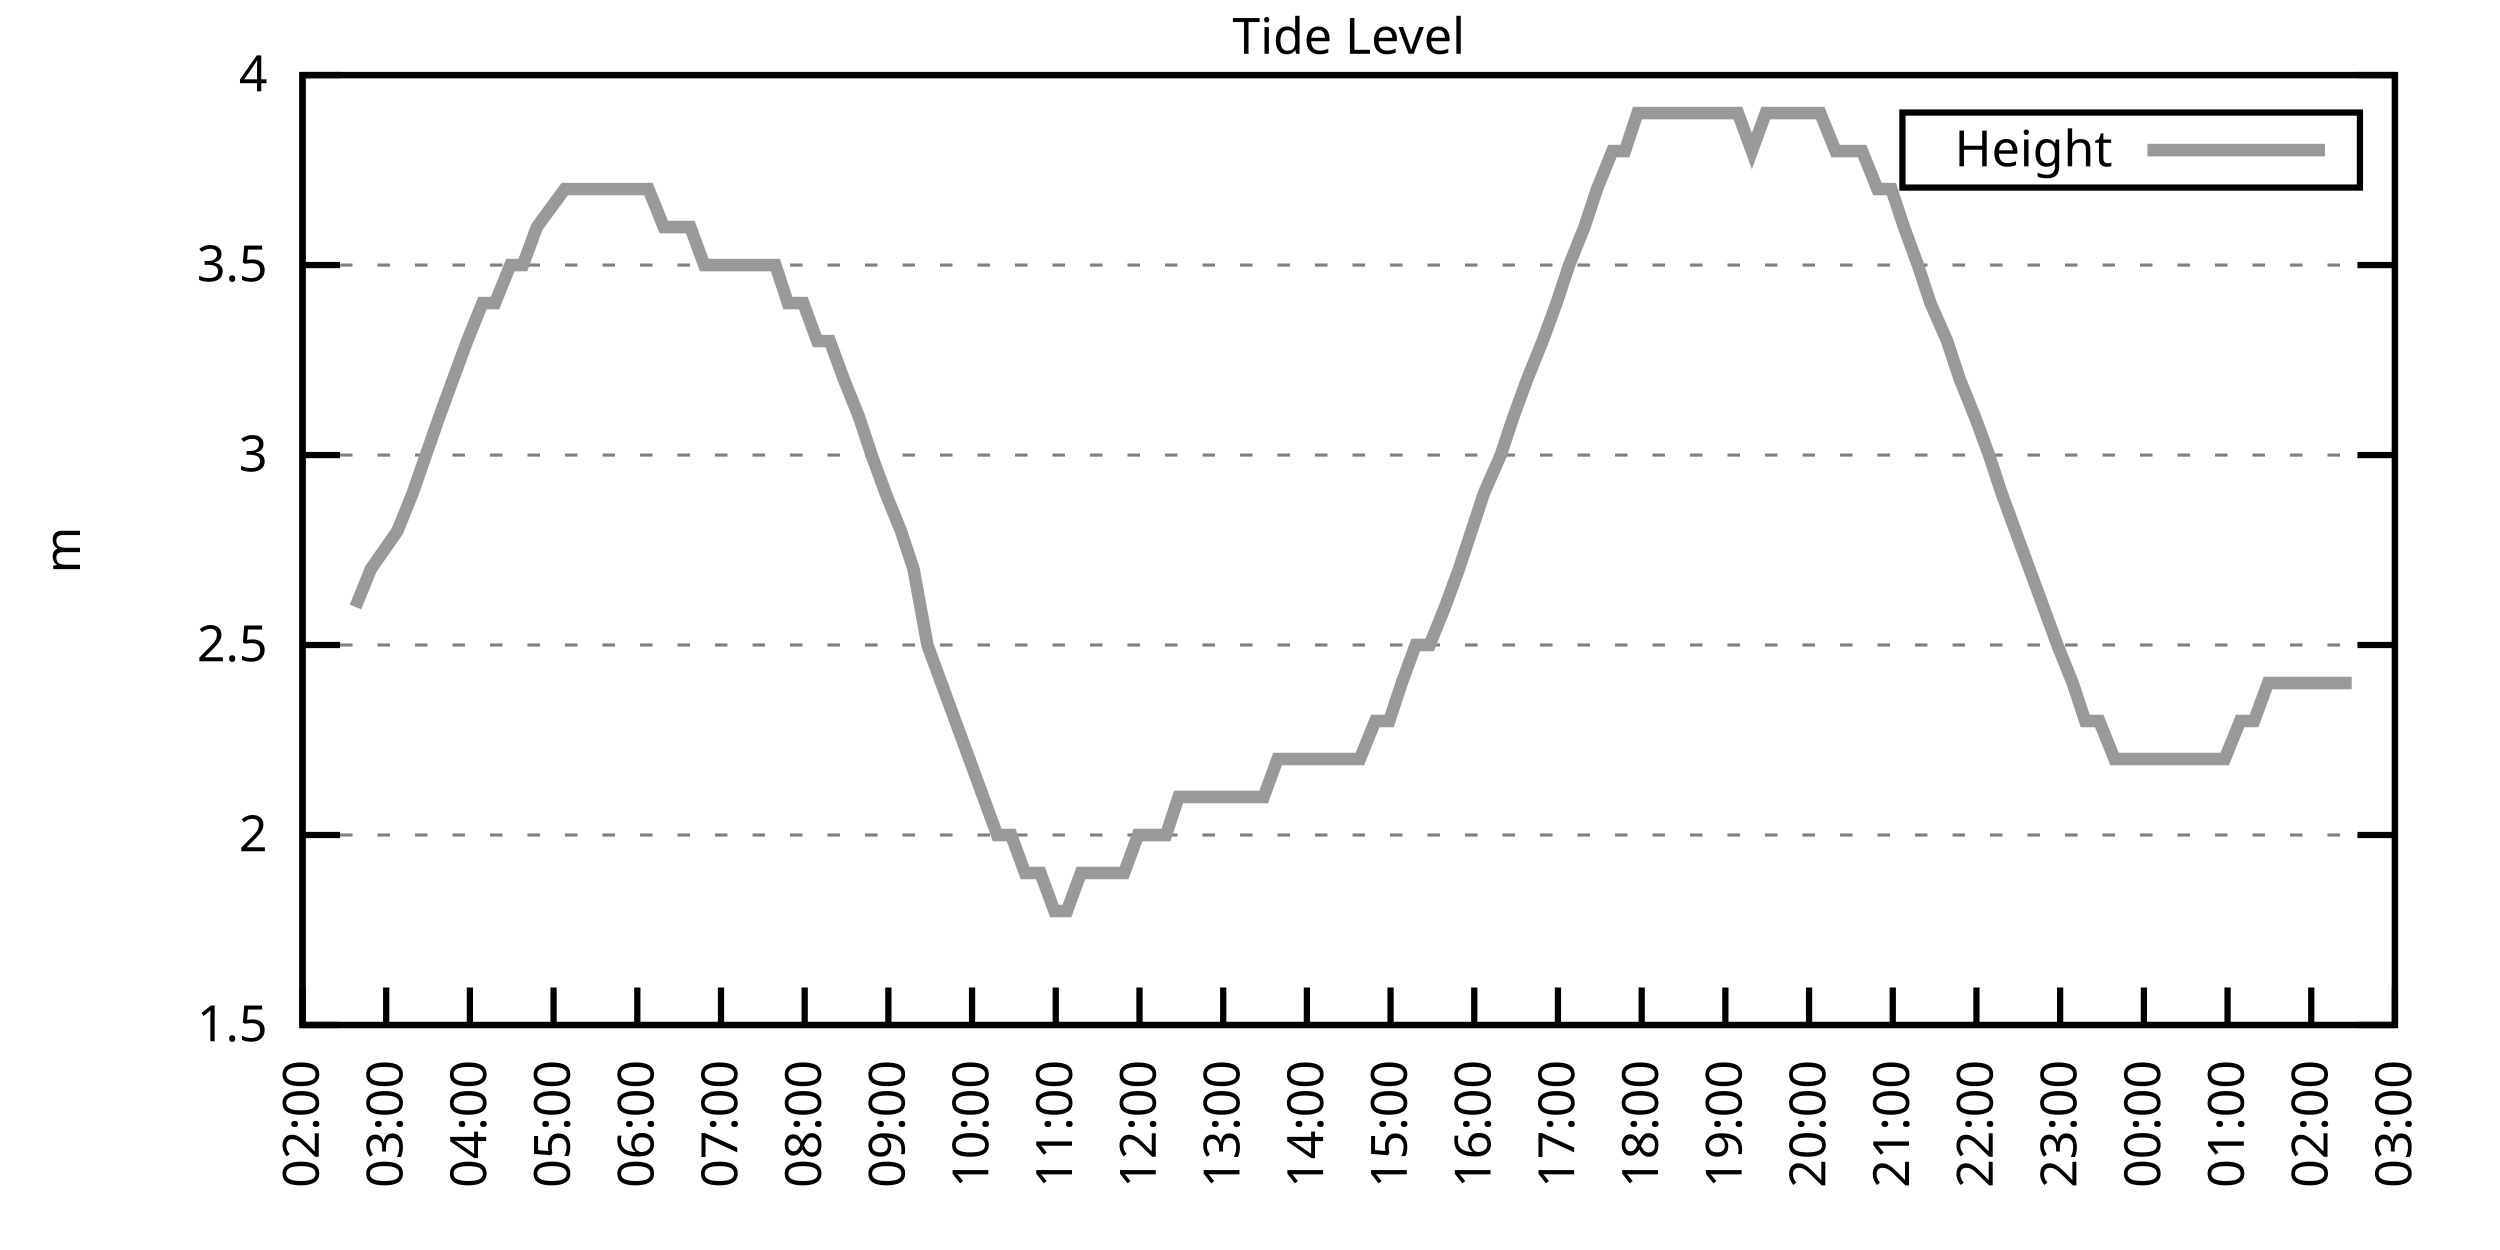
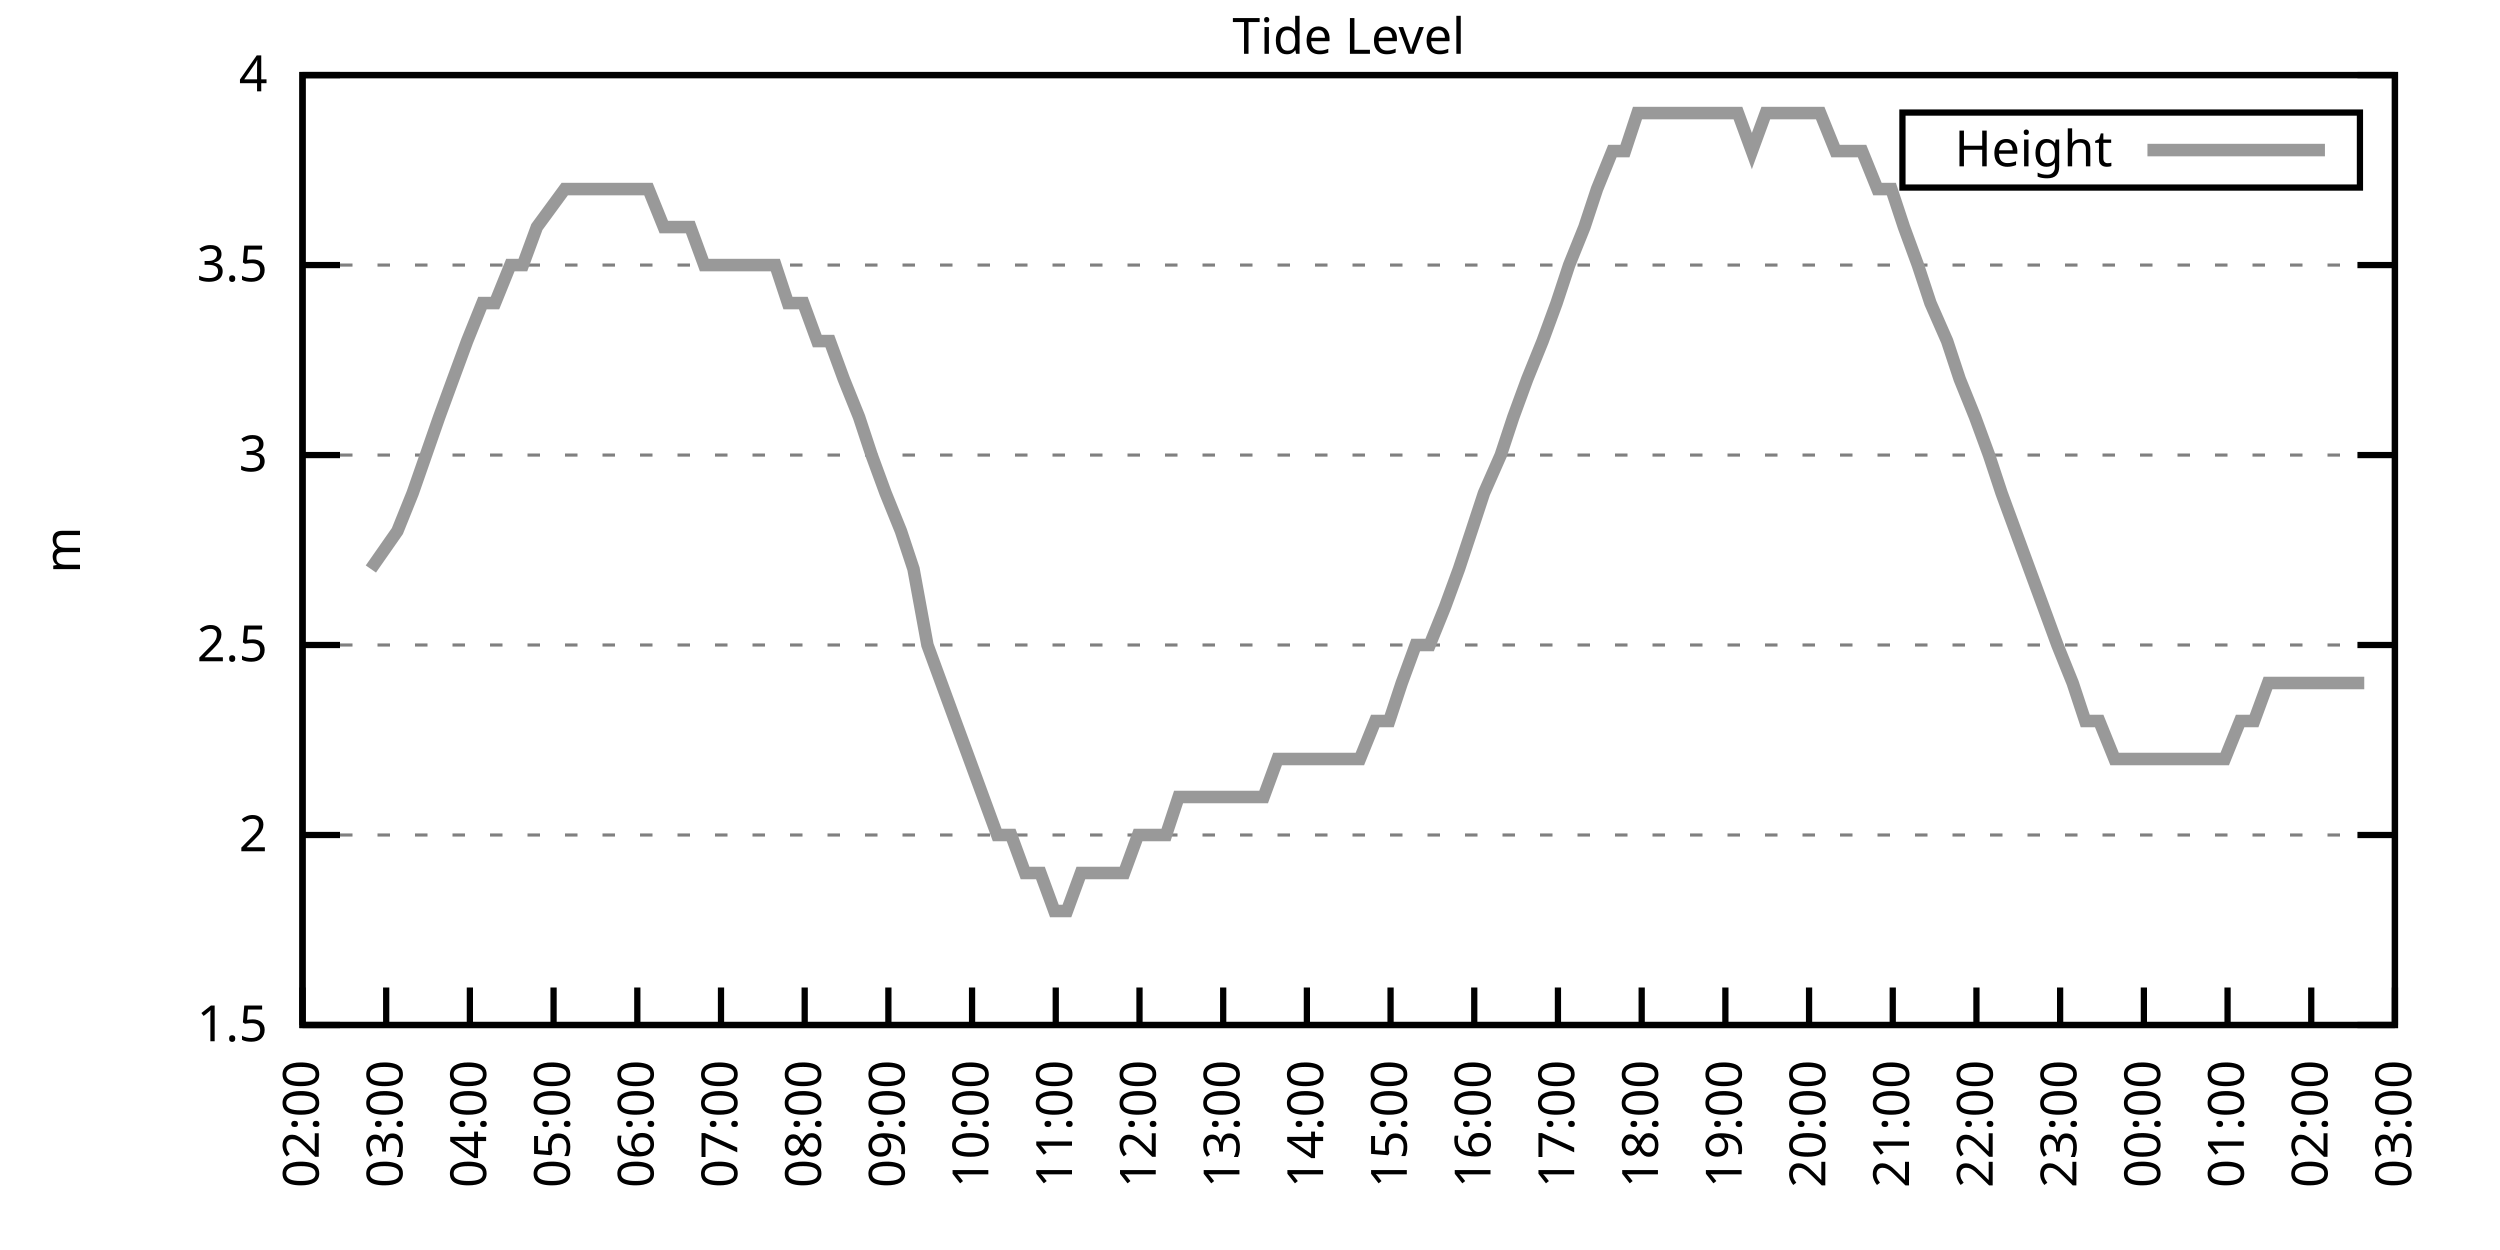
<svg xmlns="http://www.w3.org/2000/svg" xmlns:xlink="http://www.w3.org/1999/xlink" width="400" height="200" viewBox="0 0 400 200">
  <g id="gnuplot_canvas">
    <rect x="0" y="0" width="400" height="200" fill="none" />
    <defs>
      <circle id="gpDot" r="0.5" stroke-width="0.5" stroke="currentColor" />
      <path id="gpPt0" stroke-width="0.333" stroke="currentColor" d="M-1,0 h2 M0,-1 v2" />
      <path id="gpPt1" stroke-width="0.333" stroke="currentColor" d="M-1,-1 L1,1 M1,-1 L-1,1" />
      <path id="gpPt2" stroke-width="0.333" stroke="currentColor" d="M-1,0 L1,0 M0,-1 L0,1 M-1,-1 L1,1 M-1,1 L1,-1" />
      <rect id="gpPt3" stroke-width="0.333" stroke="currentColor" x="-1" y="-1" width="2" height="2" />
      <rect id="gpPt4" stroke-width="0.333" stroke="currentColor" fill="currentColor" x="-1" y="-1" width="2" height="2" />
      <circle id="gpPt5" stroke-width="0.333" stroke="currentColor" cx="0" cy="0" r="1" />
      <use xlink:href="#gpPt5" id="gpPt6" fill="currentColor" stroke="none" />
      <path id="gpPt7" stroke-width="0.333" stroke="currentColor" d="M0,-1.33 L-1.33,0.67 L1.33,0.67 z" />
      <use xlink:href="#gpPt7" id="gpPt8" fill="currentColor" stroke="none" />
      <use xlink:href="#gpPt7" id="gpPt9" stroke="currentColor" transform="rotate(180)" />
      <use xlink:href="#gpPt9" id="gpPt10" fill="currentColor" stroke="none" />
      <use xlink:href="#gpPt3" id="gpPt11" stroke="currentColor" transform="rotate(45)" />
      <use xlink:href="#gpPt11" id="gpPt12" fill="currentColor" stroke="none" />
      <path id="gpPt13" stroke-width="0.333" stroke="currentColor" d="M0,1.330 L1.265,0.411 L0.782,-1.067 L-0.782,-1.076 L-1.265,0.411 z" />
      <use xlink:href="#gpPt13" id="gpPt14" fill="currentColor" stroke="none" />
      <filter id="textbox" filterUnits="objectBoundingBox" x="0" y="0" height="1" width="1">
        <feFlood flood-color="white" flood-opacity="1" result="bgnd" />
        <feComposite in="SourceGraphic" in2="bgnd" operator="atop" />
      </filter>
      <filter id="greybox" filterUnits="objectBoundingBox" x="0" y="0" height="1" width="1">
        <feFlood flood-color="lightgrey" flood-opacity="1" result="grey" />
        <feComposite in="SourceGraphic" in2="grey" operator="atop" />
      </filter>
    </defs>
    <g fill="none" color="white" stroke="currentColor" stroke-width="1.00" stroke-linecap="butt" stroke-linejoin="miter">
</g>
    <g fill="none" color="black" stroke="currentColor" stroke-width="1.00" stroke-linecap="butt" stroke-linejoin="miter">
      <g stroke="none" shape-rendering="crispEdges">
        <polygon fill="rgb(255, 255, 255)" points="48.40,164.00 383.18,164.00 383.18,12.02 48.40,12.02 " />
      </g>
    </g>
    <g fill="none" color="black" stroke="currentColor" stroke-width="1.00" stroke-linecap="butt" stroke-linejoin="miter">
</g>
    <g fill="none" color="black" stroke="black" stroke-width="0.50" stroke-linecap="butt" stroke-linejoin="miter">
</g>
    <g fill="none" color="gray" stroke="currentColor" stroke-width="0.50" stroke-linecap="butt" stroke-linejoin="miter">
      <path stroke="gray" stroke-dasharray="2,4" class="gridline" d="M48.40,164.00 L383.19,164.00  " />
    </g>
    <g fill="none" color="gray" stroke="gray" stroke-width="1.00" stroke-linecap="butt" stroke-linejoin="miter">
</g>
    <g fill="none" color="black" stroke="currentColor" stroke-width="1.00" stroke-linecap="butt" stroke-linejoin="miter">
      <path stroke="black" d="M48.40,164.00 L54.40,164.00 M383.19,164.00 L377.19,164.00  " />
      <g transform="translate(42.80,166.60)" stroke="none" fill="black" font-family="Sans" font-size="8.00" text-anchor="end">
        <text>
          <tspan font-family="Sans"> 1.5</tspan>
        </text>
      </g>
    </g>
    <g fill="none" color="black" stroke="currentColor" stroke-width="1.00" stroke-linecap="butt" stroke-linejoin="miter">
</g>
    <g fill="none" color="black" stroke="black" stroke-width="0.50" stroke-linecap="butt" stroke-linejoin="miter">
</g>
    <g fill="none" color="gray" stroke="currentColor" stroke-width="0.50" stroke-linecap="butt" stroke-linejoin="miter">
      <path stroke="gray" stroke-dasharray="2,4" class="gridline" d="M48.40,133.60 L383.19,133.60  " />
    </g>
    <g fill="none" color="gray" stroke="gray" stroke-width="1.00" stroke-linecap="butt" stroke-linejoin="miter">
</g>
    <g fill="none" color="black" stroke="currentColor" stroke-width="1.00" stroke-linecap="butt" stroke-linejoin="miter">
      <path stroke="black" d="M48.40,133.60 L54.40,133.60 M383.19,133.60 L377.19,133.60  " />
      <g transform="translate(42.80,136.20)" stroke="none" fill="black" font-family="Sans" font-size="8.00" text-anchor="end">
        <text>
          <tspan font-family="Sans"> 2</tspan>
        </text>
      </g>
    </g>
    <g fill="none" color="black" stroke="currentColor" stroke-width="1.00" stroke-linecap="butt" stroke-linejoin="miter">
</g>
    <g fill="none" color="black" stroke="black" stroke-width="0.50" stroke-linecap="butt" stroke-linejoin="miter">
</g>
    <g fill="none" color="gray" stroke="currentColor" stroke-width="0.50" stroke-linecap="butt" stroke-linejoin="miter">
      <path stroke="gray" stroke-dasharray="2,4" class="gridline" d="M48.40,103.20 L383.19,103.20  " />
    </g>
    <g fill="none" color="gray" stroke="gray" stroke-width="1.00" stroke-linecap="butt" stroke-linejoin="miter">
</g>
    <g fill="none" color="black" stroke="currentColor" stroke-width="1.00" stroke-linecap="butt" stroke-linejoin="miter">
      <path stroke="black" d="M48.40,103.20 L54.40,103.20 M383.19,103.20 L377.19,103.20  " />
      <g transform="translate(42.80,105.80)" stroke="none" fill="black" font-family="Sans" font-size="8.00" text-anchor="end">
        <text>
          <tspan font-family="Sans"> 2.5</tspan>
        </text>
      </g>
    </g>
    <g fill="none" color="black" stroke="currentColor" stroke-width="1.00" stroke-linecap="butt" stroke-linejoin="miter">
</g>
    <g fill="none" color="black" stroke="black" stroke-width="0.50" stroke-linecap="butt" stroke-linejoin="miter">
</g>
    <g fill="none" color="gray" stroke="currentColor" stroke-width="0.50" stroke-linecap="butt" stroke-linejoin="miter">
      <path stroke="gray" stroke-dasharray="2,4" class="gridline" d="M48.40,72.81 L383.19,72.81  " />
    </g>
    <g fill="none" color="gray" stroke="gray" stroke-width="1.00" stroke-linecap="butt" stroke-linejoin="miter">
</g>
    <g fill="none" color="black" stroke="currentColor" stroke-width="1.00" stroke-linecap="butt" stroke-linejoin="miter">
      <path stroke="black" d="M48.40,72.81 L54.40,72.81 M383.19,72.81 L377.19,72.81  " />
      <g transform="translate(42.80,75.41)" stroke="none" fill="black" font-family="Sans" font-size="8.00" text-anchor="end">
        <text>
          <tspan font-family="Sans"> 3</tspan>
        </text>
      </g>
    </g>
    <g fill="none" color="black" stroke="currentColor" stroke-width="1.00" stroke-linecap="butt" stroke-linejoin="miter">
</g>
    <g fill="none" color="black" stroke="black" stroke-width="0.50" stroke-linecap="butt" stroke-linejoin="miter">
</g>
    <g fill="none" color="gray" stroke="currentColor" stroke-width="0.50" stroke-linecap="butt" stroke-linejoin="miter">
      <path stroke="gray" stroke-dasharray="2,4" class="gridline" d="M48.40,42.41 L383.19,42.41  " />
    </g>
    <g fill="none" color="gray" stroke="gray" stroke-width="1.00" stroke-linecap="butt" stroke-linejoin="miter">
</g>
    <g fill="none" color="black" stroke="currentColor" stroke-width="1.00" stroke-linecap="butt" stroke-linejoin="miter">
      <path stroke="black" d="M48.40,42.41 L54.40,42.41 M383.19,42.41 L377.19,42.41  " />
      <g transform="translate(42.80,45.01)" stroke="none" fill="black" font-family="Sans" font-size="8.00" text-anchor="end">
        <text>
          <tspan font-family="Sans"> 3.5</tspan>
        </text>
      </g>
    </g>
    <g fill="none" color="black" stroke="currentColor" stroke-width="1.00" stroke-linecap="butt" stroke-linejoin="miter">
</g>
    <g fill="none" color="black" stroke="black" stroke-width="0.50" stroke-linecap="butt" stroke-linejoin="miter">
</g>
    <g fill="none" color="gray" stroke="currentColor" stroke-width="0.50" stroke-linecap="butt" stroke-linejoin="miter">
      <path stroke="gray" stroke-dasharray="2,4" class="gridline" d="M48.40,12.01 L383.19,12.01  " />
    </g>
    <g fill="none" color="gray" stroke="gray" stroke-width="1.00" stroke-linecap="butt" stroke-linejoin="miter">
</g>
    <g fill="none" color="black" stroke="currentColor" stroke-width="1.00" stroke-linecap="butt" stroke-linejoin="miter">
      <path stroke="black" d="M48.40,12.01 L54.40,12.01 M383.19,12.01 L377.19,12.01  " />
      <g transform="translate(42.80,14.61)" stroke="none" fill="black" font-family="Sans" font-size="8.00" text-anchor="end">
        <text>
          <tspan font-family="Sans"> 4</tspan>
        </text>
      </g>
    </g>
    <g fill="none" color="black" stroke="currentColor" stroke-width="1.00" stroke-linecap="butt" stroke-linejoin="miter">
      <path stroke="black" d="M48.40,164.00 L48.40,158.00  " />
      <g transform="translate(51.00,169.60) rotate(270.00)" stroke="none" fill="black" font-family="Sans" font-size="8.00" text-anchor="end">
        <text>
          <tspan font-family="Sans">02:00</tspan>
        </text>
      </g>
    </g>
    <g fill="none" color="black" stroke="currentColor" stroke-width="1.00" stroke-linecap="butt" stroke-linejoin="miter">
      <path stroke="black" d="M61.79,164.00 L61.79,158.00  " />
      <g transform="translate(64.39,169.60) rotate(270.00)" stroke="none" fill="black" font-family="Sans" font-size="8.00" text-anchor="end">
        <text>
          <tspan font-family="Sans">03:00</tspan>
        </text>
      </g>
    </g>
    <g fill="none" color="black" stroke="currentColor" stroke-width="1.00" stroke-linecap="butt" stroke-linejoin="miter">
      <path stroke="black" d="M75.18,164.00 L75.18,158.00  " />
      <g transform="translate(77.78,169.60) rotate(270.00)" stroke="none" fill="black" font-family="Sans" font-size="8.00" text-anchor="end">
        <text>
          <tspan font-family="Sans">04:00</tspan>
        </text>
      </g>
    </g>
    <g fill="none" color="black" stroke="currentColor" stroke-width="1.00" stroke-linecap="butt" stroke-linejoin="miter">
      <path stroke="black" d="M88.57,164.00 L88.57,158.00  " />
      <g transform="translate(91.17,169.60) rotate(270.00)" stroke="none" fill="black" font-family="Sans" font-size="8.00" text-anchor="end">
        <text>
          <tspan font-family="Sans">05:00</tspan>
        </text>
      </g>
    </g>
    <g fill="none" color="black" stroke="currentColor" stroke-width="1.00" stroke-linecap="butt" stroke-linejoin="miter">
      <path stroke="black" d="M101.97,164.00 L101.97,158.00  " />
      <g transform="translate(104.57,169.60) rotate(270.00)" stroke="none" fill="black" font-family="Sans" font-size="8.00" text-anchor="end">
        <text>
          <tspan font-family="Sans">06:00</tspan>
        </text>
      </g>
    </g>
    <g fill="none" color="black" stroke="currentColor" stroke-width="1.00" stroke-linecap="butt" stroke-linejoin="miter">
      <path stroke="black" d="M115.36,164.00 L115.36,158.00  " />
      <g transform="translate(117.96,169.60) rotate(270.00)" stroke="none" fill="black" font-family="Sans" font-size="8.00" text-anchor="end">
        <text>
          <tspan font-family="Sans">07:00</tspan>
        </text>
      </g>
    </g>
    <g fill="none" color="black" stroke="currentColor" stroke-width="1.00" stroke-linecap="butt" stroke-linejoin="miter">
      <path stroke="black" d="M128.75,164.00 L128.75,158.00  " />
      <g transform="translate(131.35,169.60) rotate(270.00)" stroke="none" fill="black" font-family="Sans" font-size="8.00" text-anchor="end">
        <text>
          <tspan font-family="Sans">08:00</tspan>
        </text>
      </g>
    </g>
    <g fill="none" color="black" stroke="currentColor" stroke-width="1.00" stroke-linecap="butt" stroke-linejoin="miter">
      <path stroke="black" d="M142.14,164.00 L142.14,158.00  " />
      <g transform="translate(144.74,169.60) rotate(270.00)" stroke="none" fill="black" font-family="Sans" font-size="8.00" text-anchor="end">
        <text>
          <tspan font-family="Sans">09:00</tspan>
        </text>
      </g>
    </g>
    <g fill="none" color="black" stroke="currentColor" stroke-width="1.00" stroke-linecap="butt" stroke-linejoin="miter">
      <path stroke="black" d="M155.53,164.00 L155.53,158.00  " />
      <g transform="translate(158.13,169.60) rotate(270.00)" stroke="none" fill="black" font-family="Sans" font-size="8.00" text-anchor="end">
        <text>
          <tspan font-family="Sans">10:00</tspan>
        </text>
      </g>
    </g>
    <g fill="none" color="black" stroke="currentColor" stroke-width="1.00" stroke-linecap="butt" stroke-linejoin="miter">
      <path stroke="black" d="M168.92,164.00 L168.92,158.00  " />
      <g transform="translate(171.52,169.60) rotate(270.00)" stroke="none" fill="black" font-family="Sans" font-size="8.00" text-anchor="end">
        <text>
          <tspan font-family="Sans">11:00</tspan>
        </text>
      </g>
    </g>
    <g fill="none" color="black" stroke="currentColor" stroke-width="1.00" stroke-linecap="butt" stroke-linejoin="miter">
      <path stroke="black" d="M182.32,164.00 L182.32,158.00  " />
      <g transform="translate(184.92,169.60) rotate(270.00)" stroke="none" fill="black" font-family="Sans" font-size="8.00" text-anchor="end">
        <text>
          <tspan font-family="Sans">12:00</tspan>
        </text>
      </g>
    </g>
    <g fill="none" color="black" stroke="currentColor" stroke-width="1.00" stroke-linecap="butt" stroke-linejoin="miter">
      <path stroke="black" d="M195.71,164.00 L195.71,158.00  " />
      <g transform="translate(198.31,169.60) rotate(270.00)" stroke="none" fill="black" font-family="Sans" font-size="8.00" text-anchor="end">
        <text>
          <tspan font-family="Sans">13:00</tspan>
        </text>
      </g>
    </g>
    <g fill="none" color="black" stroke="currentColor" stroke-width="1.00" stroke-linecap="butt" stroke-linejoin="miter">
      <path stroke="black" d="M209.10,164.00 L209.10,158.00  " />
      <g transform="translate(211.70,169.60) rotate(270.00)" stroke="none" fill="black" font-family="Sans" font-size="8.00" text-anchor="end">
        <text>
          <tspan font-family="Sans">14:00</tspan>
        </text>
      </g>
    </g>
    <g fill="none" color="black" stroke="currentColor" stroke-width="1.00" stroke-linecap="butt" stroke-linejoin="miter">
      <path stroke="black" d="M222.49,164.00 L222.49,158.00  " />
      <g transform="translate(225.09,169.60) rotate(270.00)" stroke="none" fill="black" font-family="Sans" font-size="8.00" text-anchor="end">
        <text>
          <tspan font-family="Sans">15:00</tspan>
        </text>
      </g>
    </g>
    <g fill="none" color="black" stroke="currentColor" stroke-width="1.00" stroke-linecap="butt" stroke-linejoin="miter">
      <path stroke="black" d="M235.88,164.00 L235.88,158.00  " />
      <g transform="translate(238.48,169.60) rotate(270.00)" stroke="none" fill="black" font-family="Sans" font-size="8.00" text-anchor="end">
        <text>
          <tspan font-family="Sans">16:00</tspan>
        </text>
      </g>
    </g>
    <g fill="none" color="black" stroke="currentColor" stroke-width="1.00" stroke-linecap="butt" stroke-linejoin="miter">
      <path stroke="black" d="M249.27,164.00 L249.27,158.00  " />
      <g transform="translate(251.87,169.60) rotate(270.00)" stroke="none" fill="black" font-family="Sans" font-size="8.00" text-anchor="end">
        <text>
          <tspan font-family="Sans">17:00</tspan>
        </text>
      </g>
    </g>
    <g fill="none" color="black" stroke="currentColor" stroke-width="1.00" stroke-linecap="butt" stroke-linejoin="miter">
      <path stroke="black" d="M262.67,164.00 L262.67,158.00  " />
      <g transform="translate(265.27,169.60) rotate(270.00)" stroke="none" fill="black" font-family="Sans" font-size="8.00" text-anchor="end">
        <text>
          <tspan font-family="Sans">18:00</tspan>
        </text>
      </g>
    </g>
    <g fill="none" color="black" stroke="currentColor" stroke-width="1.00" stroke-linecap="butt" stroke-linejoin="miter">
      <path stroke="black" d="M276.06,164.00 L276.06,158.00  " />
      <g transform="translate(278.66,169.60) rotate(270.00)" stroke="none" fill="black" font-family="Sans" font-size="8.00" text-anchor="end">
        <text>
          <tspan font-family="Sans">19:00</tspan>
        </text>
      </g>
    </g>
    <g fill="none" color="black" stroke="currentColor" stroke-width="1.00" stroke-linecap="butt" stroke-linejoin="miter">
      <path stroke="black" d="M289.45,164.00 L289.45,158.00  " />
      <g transform="translate(292.05,169.60) rotate(270.00)" stroke="none" fill="black" font-family="Sans" font-size="8.00" text-anchor="end">
        <text>
          <tspan font-family="Sans">20:00</tspan>
        </text>
      </g>
    </g>
    <g fill="none" color="black" stroke="currentColor" stroke-width="1.00" stroke-linecap="butt" stroke-linejoin="miter">
      <path stroke="black" d="M302.84,164.00 L302.84,158.00  " />
      <g transform="translate(305.44,169.60) rotate(270.00)" stroke="none" fill="black" font-family="Sans" font-size="8.00" text-anchor="end">
        <text>
          <tspan font-family="Sans">21:00</tspan>
        </text>
      </g>
    </g>
    <g fill="none" color="black" stroke="currentColor" stroke-width="1.00" stroke-linecap="butt" stroke-linejoin="miter">
      <path stroke="black" d="M316.23,164.00 L316.23,158.00  " />
      <g transform="translate(318.83,169.60) rotate(270.00)" stroke="none" fill="black" font-family="Sans" font-size="8.00" text-anchor="end">
        <text>
          <tspan font-family="Sans">22:00</tspan>
        </text>
      </g>
    </g>
    <g fill="none" color="black" stroke="currentColor" stroke-width="1.00" stroke-linecap="butt" stroke-linejoin="miter">
      <path stroke="black" d="M329.62,164.00 L329.62,158.00  " />
      <g transform="translate(332.22,169.60) rotate(270.00)" stroke="none" fill="black" font-family="Sans" font-size="8.00" text-anchor="end">
        <text>
          <tspan font-family="Sans">23:00</tspan>
        </text>
      </g>
    </g>
    <g fill="none" color="black" stroke="currentColor" stroke-width="1.00" stroke-linecap="butt" stroke-linejoin="miter">
      <path stroke="black" d="M343.02,164.00 L343.02,158.00  " />
      <g transform="translate(345.62,169.60) rotate(270.00)" stroke="none" fill="black" font-family="Sans" font-size="8.00" text-anchor="end">
        <text>
          <tspan font-family="Sans">00:00</tspan>
        </text>
      </g>
    </g>
    <g fill="none" color="black" stroke="currentColor" stroke-width="1.00" stroke-linecap="butt" stroke-linejoin="miter">
      <path stroke="black" d="M356.41,164.00 L356.41,158.00  " />
      <g transform="translate(359.01,169.60) rotate(270.00)" stroke="none" fill="black" font-family="Sans" font-size="8.00" text-anchor="end">
        <text>
          <tspan font-family="Sans">01:00</tspan>
        </text>
      </g>
    </g>
    <g fill="none" color="black" stroke="currentColor" stroke-width="1.00" stroke-linecap="butt" stroke-linejoin="miter">
      <path stroke="black" d="M369.80,164.00 L369.80,158.00  " />
      <g transform="translate(372.40,169.60) rotate(270.00)" stroke="none" fill="black" font-family="Sans" font-size="8.00" text-anchor="end">
        <text>
          <tspan font-family="Sans">02:00</tspan>
        </text>
      </g>
    </g>
    <g fill="none" color="black" stroke="currentColor" stroke-width="1.00" stroke-linecap="butt" stroke-linejoin="miter">
      <path stroke="black" d="M383.19,164.00 L383.19,158.00  " />
      <g transform="translate(385.79,169.60) rotate(270.00)" stroke="none" fill="black" font-family="Sans" font-size="8.00" text-anchor="end">
        <text>
          <tspan font-family="Sans">03:00</tspan>
        </text>
      </g>
    </g>
    <g fill="none" color="black" stroke="currentColor" stroke-width="1.00" stroke-linecap="butt" stroke-linejoin="miter">
</g>
    <g fill="none" color="black" stroke="currentColor" stroke-width="1.00" stroke-linecap="butt" stroke-linejoin="miter">
      <path stroke="black" d="M48.40,12.01 L48.40,164.00 L383.19,164.00 L383.19,12.01 L48.40,12.01 Z  " />
    </g>
    <g fill="none" color="black" stroke="currentColor" stroke-width="1.00" stroke-linecap="butt" stroke-linejoin="miter">
</g>
    <g fill="none" color="black" stroke="currentColor" stroke-width="1.00" stroke-linecap="butt" stroke-linejoin="miter">
      <path stroke="black" d="M304.39,30.01 L304.39,18.01 L377.59,18.01 L377.59,30.01 L304.39,30.01 Z  " />
    </g>
    <g id="Tide_level_plot_1">
      <g fill="none" color="white" stroke="black" stroke-width="2.00" stroke-linecap="butt" stroke-linejoin="miter">
</g>
      <g fill="none" color="black" stroke="currentColor" stroke-width="2.00" stroke-linecap="butt" stroke-linejoin="miter">
        <g transform="translate(337.99,26.61)" stroke="none" fill="black" font-family="Sans" font-size="8.00" text-anchor="end">
          <text>
            <tspan font-family="Sans">Height</tspan>
          </text>
        </g>
      </g>
      <g fill="none" color="black" stroke="currentColor" stroke-width="2.00" stroke-linecap="butt" stroke-linejoin="miter">
-         <path stroke="rgb(153, 153, 153)" d="M343.59,24.01 L371.99,24.01 M56.88,97.12 L59.34,91.04 L63.58,84.97 L66.03,78.89 L70.27,66.73 L72.50,60.65   L74.74,54.57 L77.19,48.49 L79.20,48.49 L81.66,42.41 L83.66,42.41 L85.90,36.33 L90.36,30.25 L92.82,30.25   L94.82,30.25 L97.28,30.25 L99.29,30.25 L101.52,30.25 L103.75,30.25 L106.21,36.33 L108.44,36.33 L110.45,36.33   L112.68,42.41 L114.91,42.41 L117.37,42.41 L119.38,42.41 L121.61,42.41 L124.06,42.41 L126.07,48.49 L128.53,48.49   L130.76,54.57 L132.77,54.57 L135.00,60.65 L137.45,66.73 L139.46,72.81 L141.69,78.89 L144.15,84.97 L146.16,91.04   L148.39,103.20 L150.62,109.28 L152.85,115.36 L155.09,121.44 L157.32,127.52 L159.55,133.60 L161.78,133.60 L164.01,139.68   L166.47,139.68 L168.70,145.76 L170.71,145.76 L172.94,139.68 L175.17,139.68 L177.41,139.68 L179.86,139.68 L182.09,133.60   L184.10,133.60 L186.56,133.60 L188.57,127.52 L190.80,127.52 L193.25,127.52 L195.48,127.52 L197.49,127.52 L199.73,127.52   L202.18,127.52 L204.41,121.44 L206.42,121.44 L208.88,121.44 L211.11,121.44 L213.34,121.44 L215.35,121.44 L217.58,121.44   L220.04,115.36 L222.27,115.36 L224.28,109.28 L226.51,103.20 L228.74,103.20 L231.20,97.12 L233.43,91.04 L235.44,84.97   L237.44,78.89 L240.12,72.81 L242.13,66.73 L244.36,60.65 L246.82,54.57 L249.05,48.49 L251.06,42.41 L253.51,36.33   L255.52,30.25 L257.98,24.17 L259.99,24.17 L262.00,18.09 L264.67,18.09 L266.91,18.09 L268.92,18.09 L271.15,18.09   L273.60,18.09 L275.61,18.09 L278.07,18.09 L280.30,24.17 L282.53,18.09 L284.54,18.09 L286.55,18.09 L289.23,18.09   L291.23,18.09 L293.69,24.17 L295.70,24.17 L297.93,24.17 L300.39,30.25 L302.62,30.25 L304.63,36.33 L306.86,42.41   L308.87,48.49 L311.54,54.57 L313.55,60.65 L316.01,66.73 L318.24,72.81 L320.25,78.89 L322.48,84.97 L324.71,91.04   L326.95,97.12 L329.18,103.20 L331.63,109.28 L333.64,115.36 L335.87,115.36 L338.33,121.44 L340.34,121.44 L342.79,121.44   L344.80,121.44 L347.26,121.44 L349.26,121.44 L351.50,121.44 L353.51,121.44 L355.96,121.44 L358.42,115.36 L360.65,115.36   L362.88,109.28 L364.89,109.28 L367.34,109.28 L369.13,109.28 L371.36,109.28 L373.82,109.28 L376.27,109.28  " />
+         <path stroke="rgb(153, 153, 153)" d="M343.59,24.01 L371.99,24.01 M59.34,91.04 L63.58,84.97 L66.03,78.89 L70.27,66.73 L72.50,60.65 L74.74,54.57   L77.19,48.49 L79.20,48.49 L81.66,42.41 L83.66,42.41 L85.90,36.33 L90.36,30.25 L92.82,30.25 L94.82,30.25   L97.28,30.25 L99.29,30.25 L101.52,30.25 L103.75,30.25 L106.21,36.33 L108.44,36.33 L110.45,36.33 L112.68,42.41   L114.91,42.41 L117.37,42.41 L119.38,42.41 L121.61,42.41 L124.06,42.41 L126.07,48.49 L128.53,48.49 L130.76,54.57   L132.77,54.57 L135.00,60.65 L137.45,66.73 L139.46,72.81 L141.69,78.89 L144.15,84.97 L146.16,91.04 L148.39,103.20   L150.62,109.28 L152.85,115.36 L155.09,121.44 L157.32,127.52 L159.55,133.60 L161.78,133.60 L164.01,139.68 L166.47,139.68   L168.70,145.76 L170.71,145.76 L172.94,139.68 L175.17,139.68 L177.41,139.68 L179.86,139.68 L182.09,133.60 L184.10,133.60   L186.56,133.60 L188.57,127.52 L190.80,127.52 L193.25,127.52 L195.48,127.52 L197.49,127.52 L199.73,127.52 L202.18,127.52   L204.41,121.44 L206.42,121.44 L208.88,121.44 L211.11,121.44 L213.34,121.44 L215.35,121.44 L217.58,121.44 L220.04,115.36   L222.27,115.36 L224.28,109.28 L226.51,103.20 L228.74,103.20 L231.20,97.12 L233.43,91.04 L235.44,84.97 L237.44,78.89   L240.12,72.81 L242.13,66.73 L244.36,60.65 L246.82,54.57 L249.05,48.49 L251.06,42.41 L253.51,36.33 L255.52,30.25   L257.98,24.17 L259.99,24.17 L262.00,18.09 L264.67,18.09 L266.91,18.09 L268.92,18.09 L271.15,18.09 L273.60,18.09   L275.61,18.09 L278.07,18.09 L280.30,24.17 L282.53,18.09 L284.54,18.09 L286.55,18.09 L289.23,18.09 L291.23,18.09   L293.69,24.17 L295.70,24.17 L297.93,24.17 L300.39,30.25 L302.62,30.25 L304.63,36.33 L306.86,42.41 L308.87,48.49   L311.54,54.57 L313.55,60.65 L316.01,66.73 L318.24,72.81 L320.25,78.89 L322.48,84.97 L324.71,91.04 L326.95,97.12   L329.18,103.20 L331.63,109.28 L333.64,115.36 L335.87,115.36 L338.33,121.44 L340.34,121.44 L342.79,121.44 L344.80,121.44   L347.26,121.44 L349.26,121.44 L351.50,121.44 L353.51,121.44 L355.96,121.44 L358.42,115.36 L360.65,115.36 L362.88,109.28   L364.89,109.28 L367.34,109.28 L369.13,109.28 L371.36,109.28 L373.82,109.28 L376.27,109.28 L378.28,109.28  " />
      </g>
    </g>
    <g fill="none" color="black" stroke="currentColor" stroke-width="2.00" stroke-linecap="butt" stroke-linejoin="miter">
</g>
    <g fill="none" color="black" stroke="black" stroke-width="1.00" stroke-linecap="butt" stroke-linejoin="miter">
</g>
    <g fill="none" color="black" stroke="currentColor" stroke-width="1.00" stroke-linecap="butt" stroke-linejoin="miter">
      <path stroke="black" d="M48.40,12.01 L48.40,164.00 L383.19,164.00 L383.19,12.01 L48.40,12.01 Z  " />
      <g transform="translate(12.80,88.01) rotate(270.00)" stroke="none" fill="black" font-family="Sans" font-size="8.00" text-anchor="middle">
        <text>
          <tspan font-family="Sans">m</tspan>
        </text>
      </g>
    </g>
    <g fill="none" color="black" stroke="currentColor" stroke-width="1.00" stroke-linecap="butt" stroke-linejoin="miter">
</g>
    <g fill="none" color="black" stroke="currentColor" stroke-width="1.00" stroke-linecap="butt" stroke-linejoin="miter">
      <g transform="translate(215.79,8.61)" stroke="none" fill="black" font-family="Sans" font-size="8.00" text-anchor="middle">
        <text>
          <tspan font-family="Sans">Tide Level</tspan>
        </text>
      </g>
    </g>
    <g fill="none" color="black" stroke="currentColor" stroke-width="1.00" stroke-linecap="butt" stroke-linejoin="miter">
</g>
  </g>
</svg>
